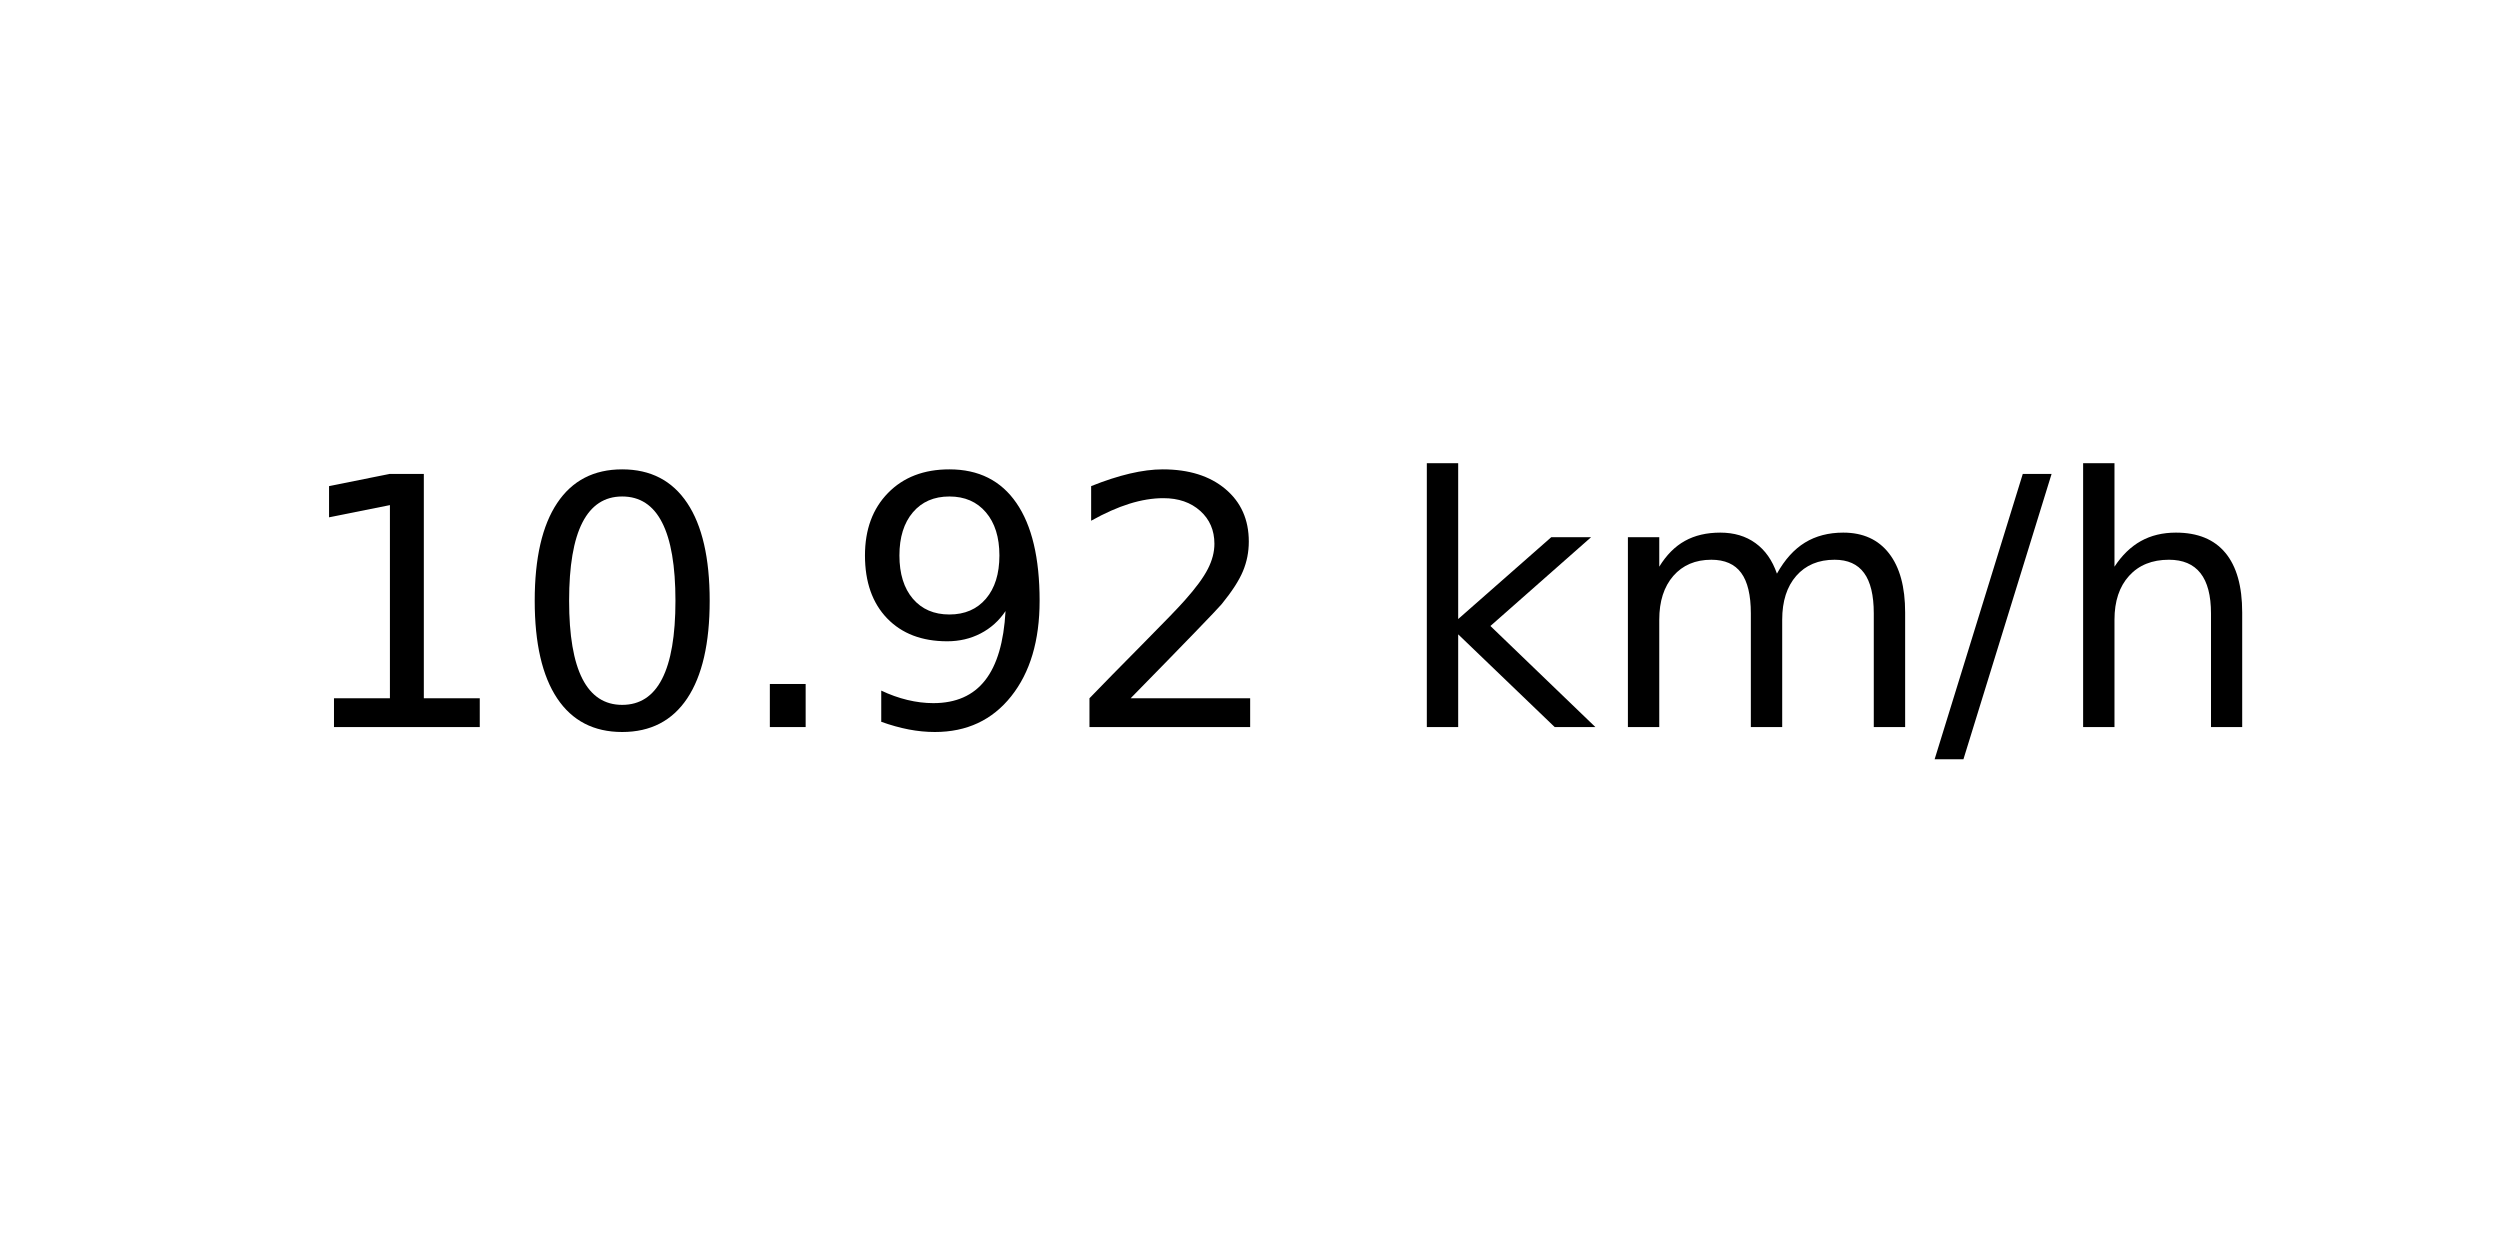
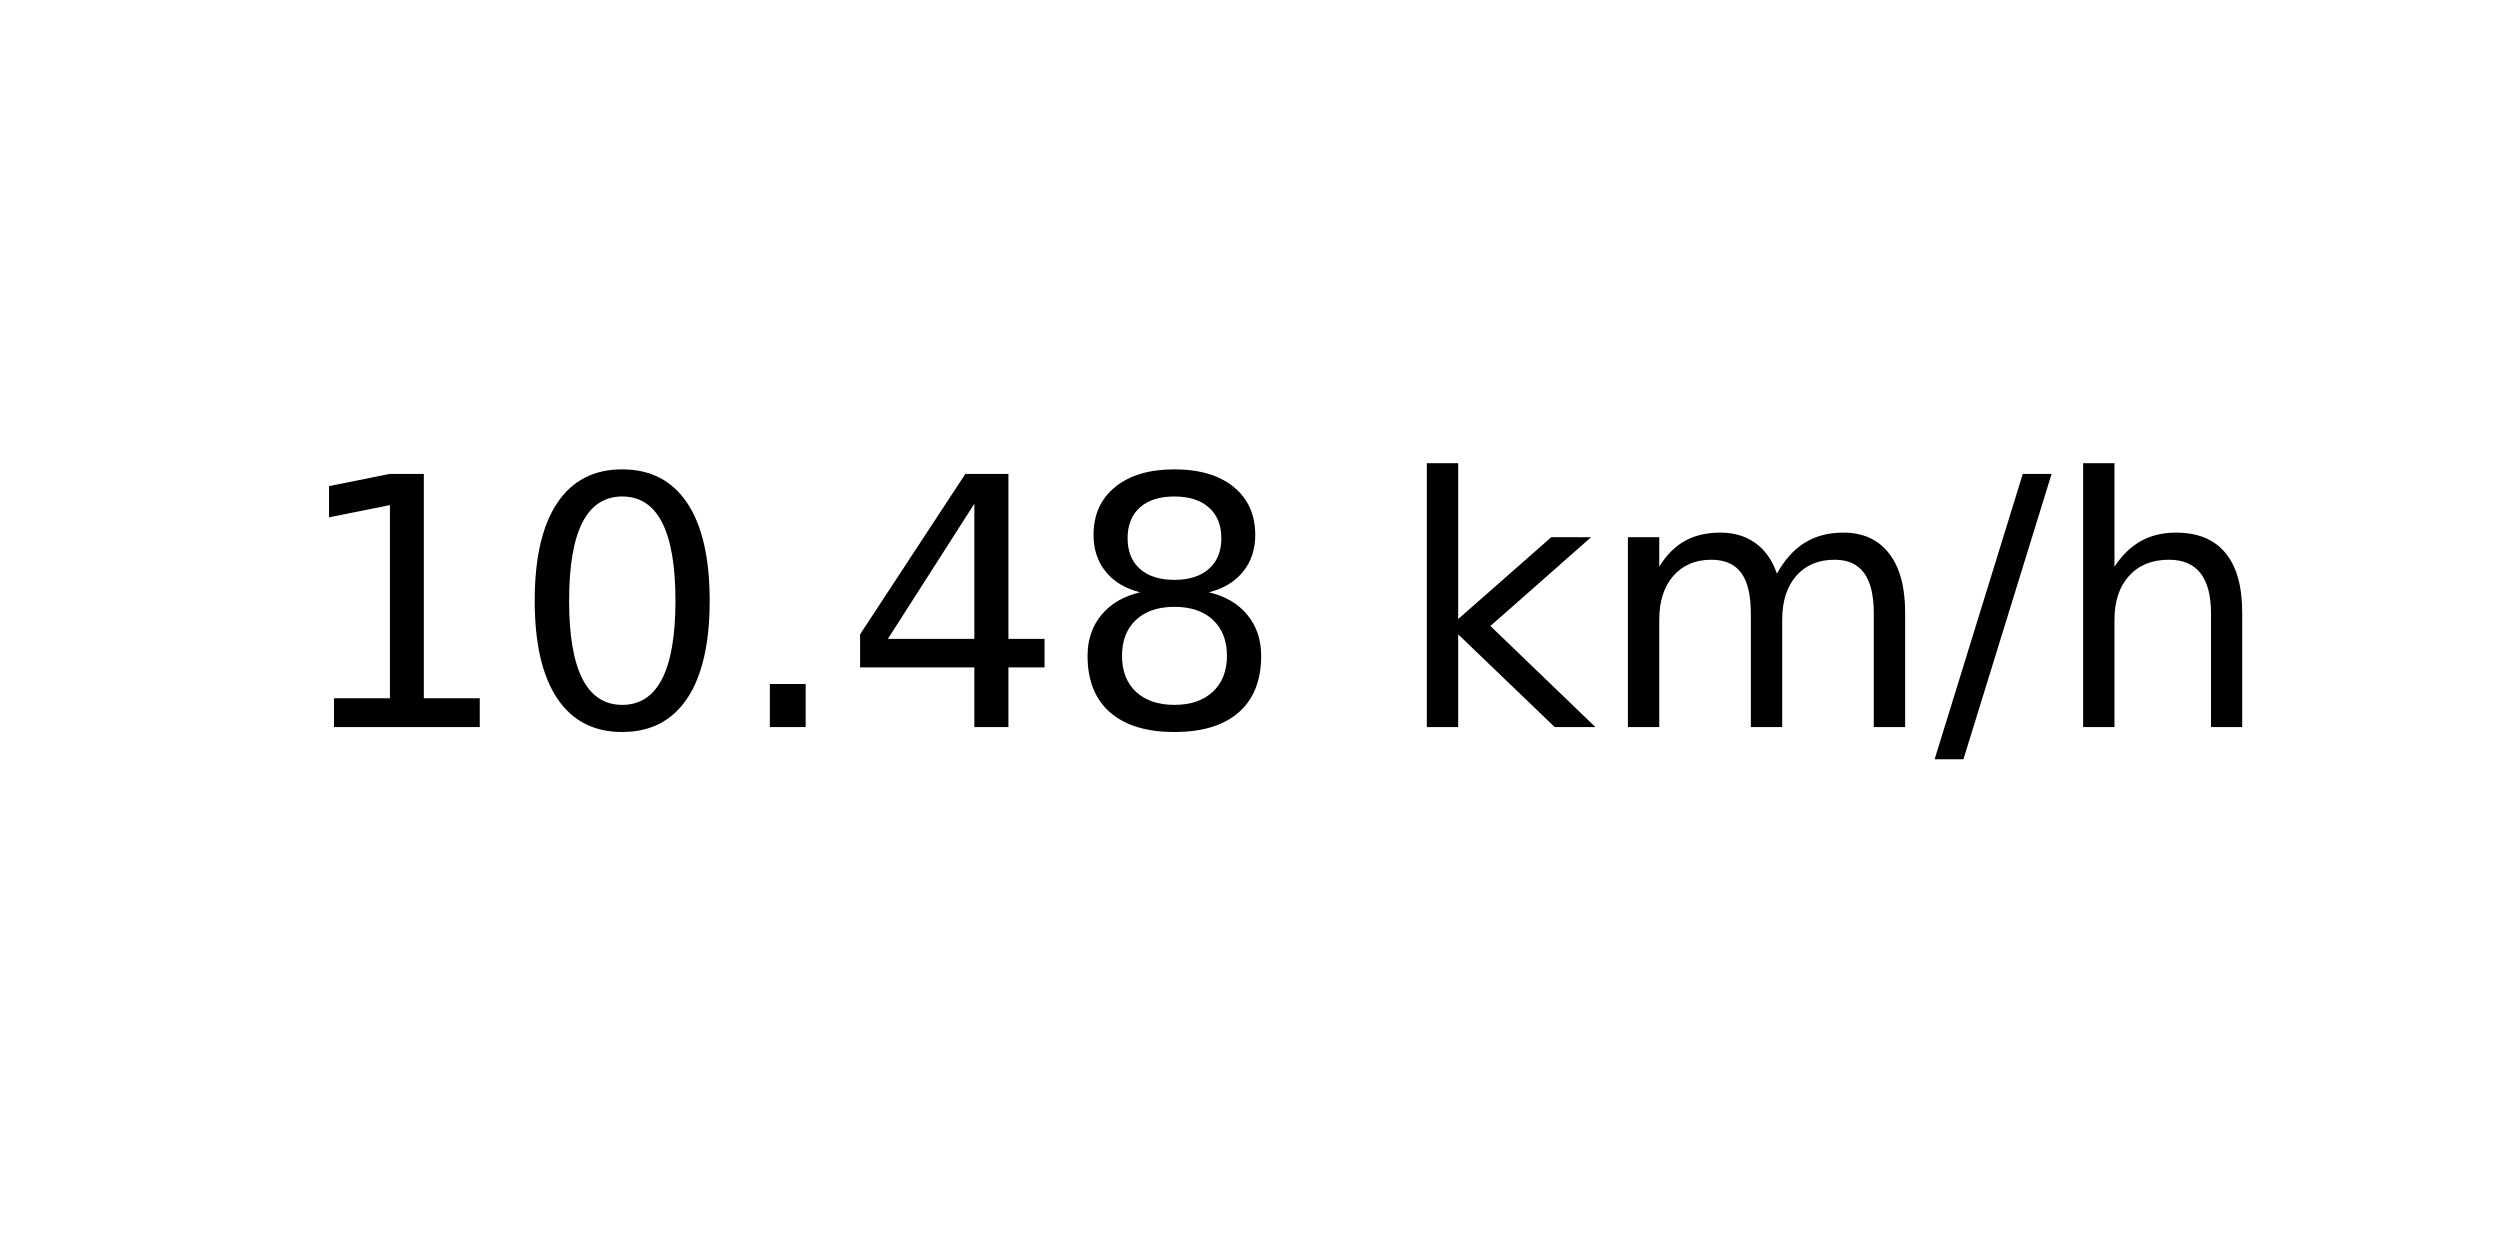
<svg xmlns="http://www.w3.org/2000/svg" xmlns:xlink="http://www.w3.org/1999/xlink" width="72pt" height="36pt" viewBox="0 0 72 36" version="1.1">
  <defs>
    <style type="text/css">*{stroke-linejoin: round; stroke-linecap: butt}</style>
  </defs>
  <g id="figure_1">
    <g id="axes_1">
      <g id="text_1">
        <g transform="translate(8.378125 20.93937) scale(0.1 -0.1)">
          <defs>
            <path id="DejaVuSans-31" d="M 794 531  L 1825 531  L 1825 4091  L 703 3866  L 703 4441  L 1819 4666  L 2450 4666  L 2450 531  L 3481 531  L 3481 0  L 794 0  L 794 531  z " transform="scale(0.015625)" />
            <path id="DejaVuSans-30" d="M 2034 4250  Q 1547 4250 1301 3770  Q 1056 3291 1056 2328  Q 1056 1369 1301 889  Q 1547 409 2034 409  Q 2525 409 2770 889  Q 3016 1369 3016 2328  Q 3016 3291 2770 3770  Q 2525 4250 2034 4250  z M 2034 4750  Q 2819 4750 3233 4129  Q 3647 3509 3647 2328  Q 3647 1150 3233 529  Q 2819 -91 2034 -91  Q 1250 -91 836 529  Q 422 1150 422 2328  Q 422 3509 836 4129  Q 1250 4750 2034 4750  z " transform="scale(0.015625)" />
            <path id="DejaVuSans-2e" d="M 684 794  L 1344 794  L 1344 0  L 684 0  L 684 794  z " transform="scale(0.015625)" />
-             <path id="DejaVuSans-39" d="M 703 97  L 703 672  Q 941 559 1184 500  Q 1428 441 1663 441  Q 2288 441 2617 861  Q 2947 1281 2994 2138  Q 2813 1869 2534 1725  Q 2256 1581 1919 1581  Q 1219 1581 811 2004  Q 403 2428 403 3163  Q 403 3881 828 4315  Q 1253 4750 1959 4750  Q 2769 4750 3195 4129  Q 3622 3509 3622 2328  Q 3622 1225 3098 567  Q 2575 -91 1691 -91  Q 1453 -91 1209 -44  Q 966 3 703 97  z M 1959 2075  Q 2384 2075 2632 2365  Q 2881 2656 2881 3163  Q 2881 3666 2632 3958  Q 2384 4250 1959 4250  Q 1534 4250 1286 3958  Q 1038 3666 1038 3163  Q 1038 2656 1286 2365  Q 1534 2075 1959 2075  z " transform="scale(0.015625)" />
-             <path id="DejaVuSans-32" d="M 1228 531  L 3431 531  L 3431 0  L 469 0  L 469 531  Q 828 903 1448 1529  Q 2069 2156 2228 2338  Q 2531 2678 2651 2914  Q 2772 3150 2772 3378  Q 2772 3750 2511 3984  Q 2250 4219 1831 4219  Q 1534 4219 1204 4116  Q 875 4013 500 3803  L 500 4441  Q 881 4594 1212 4672  Q 1544 4750 1819 4750  Q 2544 4750 2975 4387  Q 3406 4025 3406 3419  Q 3406 3131 3298 2873  Q 3191 2616 2906 2266  Q 2828 2175 2409 1742  Q 1991 1309 1228 531  z " transform="scale(0.015625)" />
+             <path id="DejaVuSans-34" d="M 2419 4116  L 825 1625  L 2419 1625  L 2419 4116  z M 2253 4666  L 3047 4666  L 3047 1625  L 3713 1625  L 3713 1100  L 3047 1100  L 3047 0  L 2419 0  L 2419 1100  L 313 1100  L 313 1709  L 2253 4666  z " transform="scale(0.015625)" />
+             <path id="DejaVuSans-38" d="M 2034 2216  Q 1584 2216 1326 1975  Q 1069 1734 1069 1313  Q 1069 891 1326 650  Q 1584 409 2034 409  Q 2484 409 2743 651  Q 3003 894 3003 1313  Q 3003 1734 2745 1975  Q 2488 2216 2034 2216  z M 1403 2484  Q 997 2584 770 2862  Q 544 3141 544 3541  Q 544 4100 942 4425  Q 1341 4750 2034 4750  Q 2731 4750 3128 4425  Q 3525 4100 3525 3541  Q 3525 3141 3298 2862  Q 3072 2584 2669 2484  Q 3125 2378 3379 2068  Q 3634 1759 3634 1313  Q 3634 634 3220 271  Q 2806 -91 2034 -91  Q 1263 -91 848 271  Q 434 634 434 1313  Q 434 1759 690 2068  Q 947 2378 1403 2484  z M 1172 3481  Q 1172 3119 1398 2916  Q 1625 2713 2034 2713  Q 2441 2713 2670 2916  Q 2900 3119 2900 3481  Q 2900 3844 2670 4047  Q 2441 4250 2034 4250  Q 1625 4250 1398 4047  Q 1172 3844 1172 3481  z " transform="scale(0.015625)" />
            <path id="DejaVuSans-20" transform="scale(0.015625)" />
            <path id="DejaVuSans-6b" d="M 581 4863  L 1159 4863  L 1159 1991  L 2875 3500  L 3609 3500  L 1753 1863  L 3688 0  L 2938 0  L 1159 1709  L 1159 0  L 581 0  L 581 4863  z " transform="scale(0.015625)" />
            <path id="DejaVuSans-6d" d="M 3328 2828  Q 3544 3216 3844 3400  Q 4144 3584 4550 3584  Q 5097 3584 5394 3201  Q 5691 2819 5691 2113  L 5691 0  L 5113 0  L 5113 2094  Q 5113 2597 4934 2840  Q 4756 3084 4391 3084  Q 3944 3084 3684 2787  Q 3425 2491 3425 1978  L 3425 0  L 2847 0  L 2847 2094  Q 2847 2600 2669 2842  Q 2491 3084 2119 3084  Q 1678 3084 1418 2786  Q 1159 2488 1159 1978  L 1159 0  L 581 0  L 581 3500  L 1159 3500  L 1159 2956  Q 1356 3278 1631 3431  Q 1906 3584 2284 3584  Q 2666 3584 2933 3390  Q 3200 3197 3328 2828  z " transform="scale(0.015625)" />
            <path id="DejaVuSans-2f" d="M 1625 4666  L 2156 4666  L 531 -594  L 0 -594  L 1625 4666  z " transform="scale(0.015625)" />
            <path id="DejaVuSans-68" d="M 3513 2113  L 3513 0  L 2938 0  L 2938 2094  Q 2938 2591 2744 2837  Q 2550 3084 2163 3084  Q 1697 3084 1428 2787  Q 1159 2491 1159 1978  L 1159 0  L 581 0  L 581 4863  L 1159 4863  L 1159 2956  Q 1366 3272 1645 3428  Q 1925 3584 2291 3584  Q 2894 3584 3203 3211  Q 3513 2838 3513 2113  z " transform="scale(0.015625)" />
          </defs>
          <use xlink:href="#DejaVuSans-31" />
          <use xlink:href="#DejaVuSans-30" x="63.623" />
          <use xlink:href="#DejaVuSans-2e" x="127.246" />
-           <use xlink:href="#DejaVuSans-39" x="159.033" />
-           <use xlink:href="#DejaVuSans-32" x="222.656" />
+           <use xlink:href="#DejaVuSans-34" x="159.033" />
+           <use xlink:href="#DejaVuSans-38" x="222.656" />
          <use xlink:href="#DejaVuSans-20" x="286.279" />
          <use xlink:href="#DejaVuSans-6b" x="318.066" />
          <use xlink:href="#DejaVuSans-6d" x="375.977" />
          <use xlink:href="#DejaVuSans-2f" x="473.389" />
          <use xlink:href="#DejaVuSans-68" x="507.08" />
        </g>
      </g>
    </g>
  </g>
</svg>
